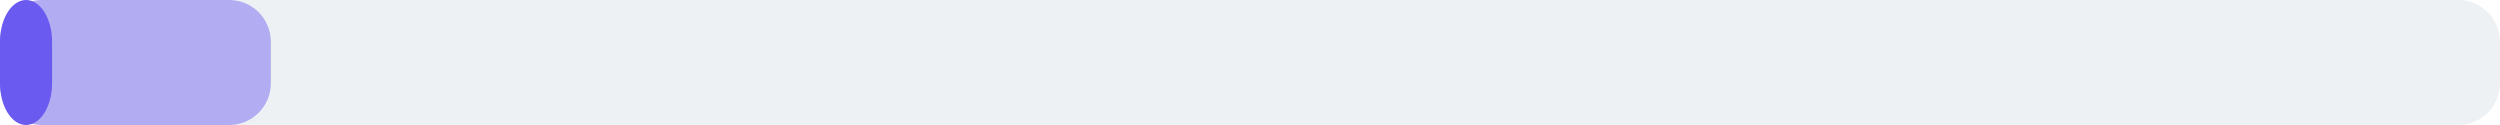
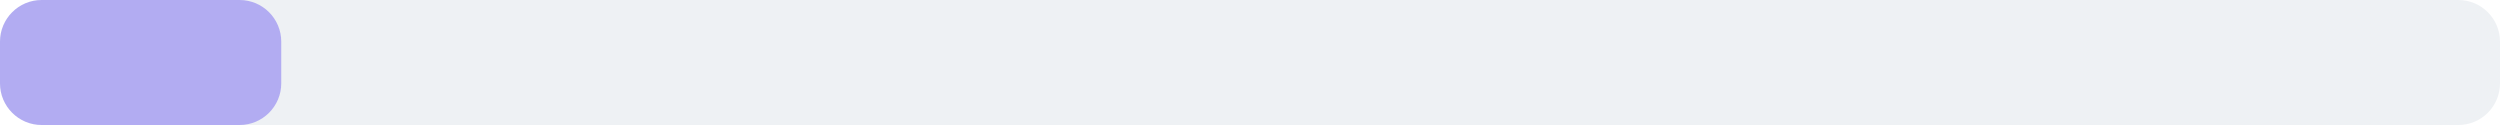
<svg xmlns="http://www.w3.org/2000/svg" width="240" height="12" viewBox="0 0 240 12">
  <rect x="0" y="0" width="240" height="12" rx="4" fill="#eef1f4" />
-   <rect x="0" y="0" width="26" height="12" rx="4" fill="#6a5af0" fill-opacity="0.45" />
-   <rect x="0" y="0" width="5" height="12" rx="4" fill="#6a5af0" />
+   <rect x="0" y="0" width="27" height="12" rx="4" fill="#6a5af0" fill-opacity="0.45" />
</svg>
